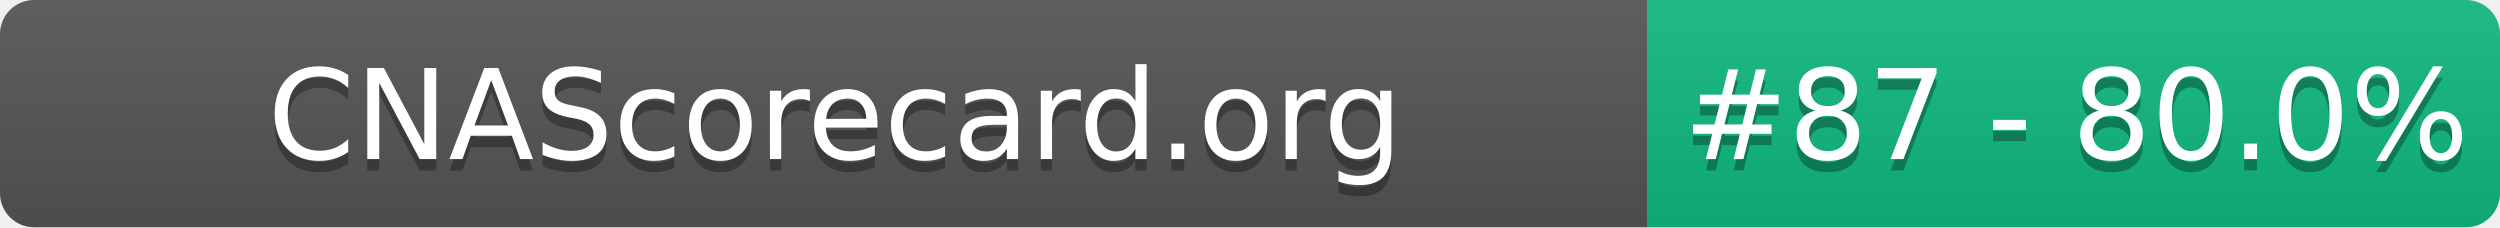
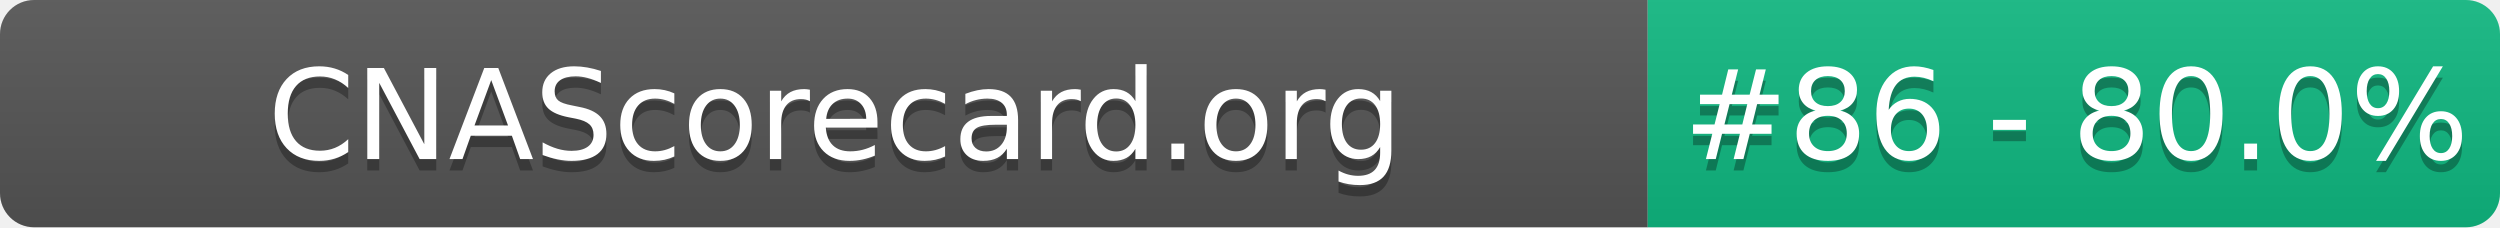
- <svg xmlns="http://www.w3.org/2000/svg" width="220" height="20" role="img" aria-label="CNAScorecard.org: #87 - 80.0%">
+ <svg xmlns="http://www.w3.org/2000/svg" width="220" height="20" role="img" aria-label="CNAScorecard.org: #86 - 80.0%">
  <linearGradient id="s" x2="0" y2="100%">
    <stop offset="0" stop-color="#bbb" stop-opacity=".1" />
    <stop offset="1" stop-opacity=".1" />
  </linearGradient>
  <clipPath id="r">
    <rect width="220" height="20" rx="3" fill="#fff" />
  </clipPath>
  <g clip-path="url(#r)">
    <rect width="145" height="20" fill="#555" />
    <rect x="145" width="75" height="20" fill="#10B981" />
    <rect width="220" height="20" fill="url(#s)" />
  </g>
  <g fill="#fff" text-anchor="middle" font-family="Verdana,Geneva,DejaVu Sans,sans-serif" text-rendering="geometricPrecision" font-size="110">
    <text aria-hidden="true" x="735" y="150" fill="#010101" fill-opacity=".3" transform="scale(.1)" textLength="1350">CNAScorecard.org</text>
    <text x="735" y="140" transform="scale(.1)" fill="#fff" textLength="1350">CNAScorecard.org</text>
-     <text aria-hidden="true" x="1827" y="150" fill="#010101" fill-opacity=".3" transform="scale(.1)" textLength="605">#87 - 80.0%</text>
-     <text x="1827" y="140" transform="scale(.1)" fill="#fff" textLength="605">#87 - 80.0%</text>
+     <text aria-hidden="true" x="1827" y="150" fill="#010101" fill-opacity=".3" transform="scale(.1)" textLength="605">#86 - 80.0%</text>
+     <text x="1827" y="140" transform="scale(.1)" fill="#fff" textLength="605">#86 - 80.0%</text>
  </g>
</svg>
